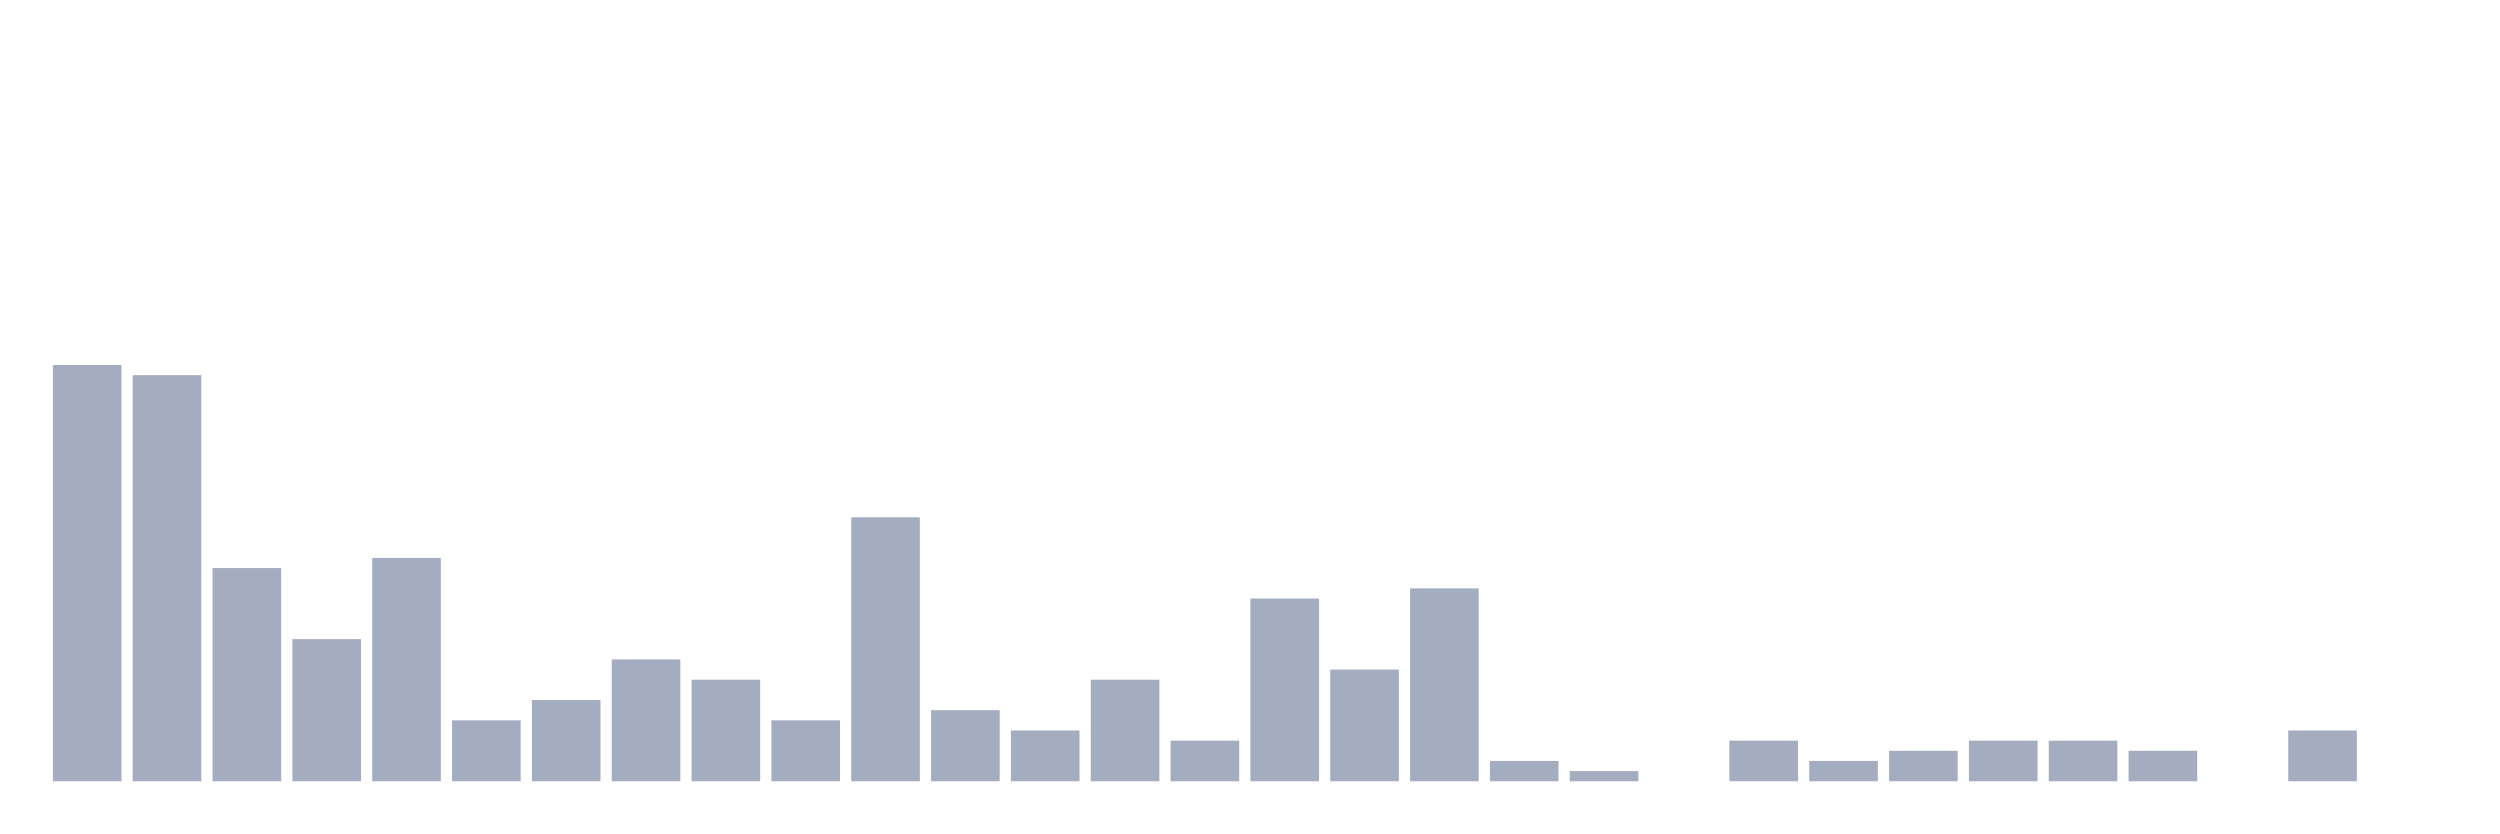
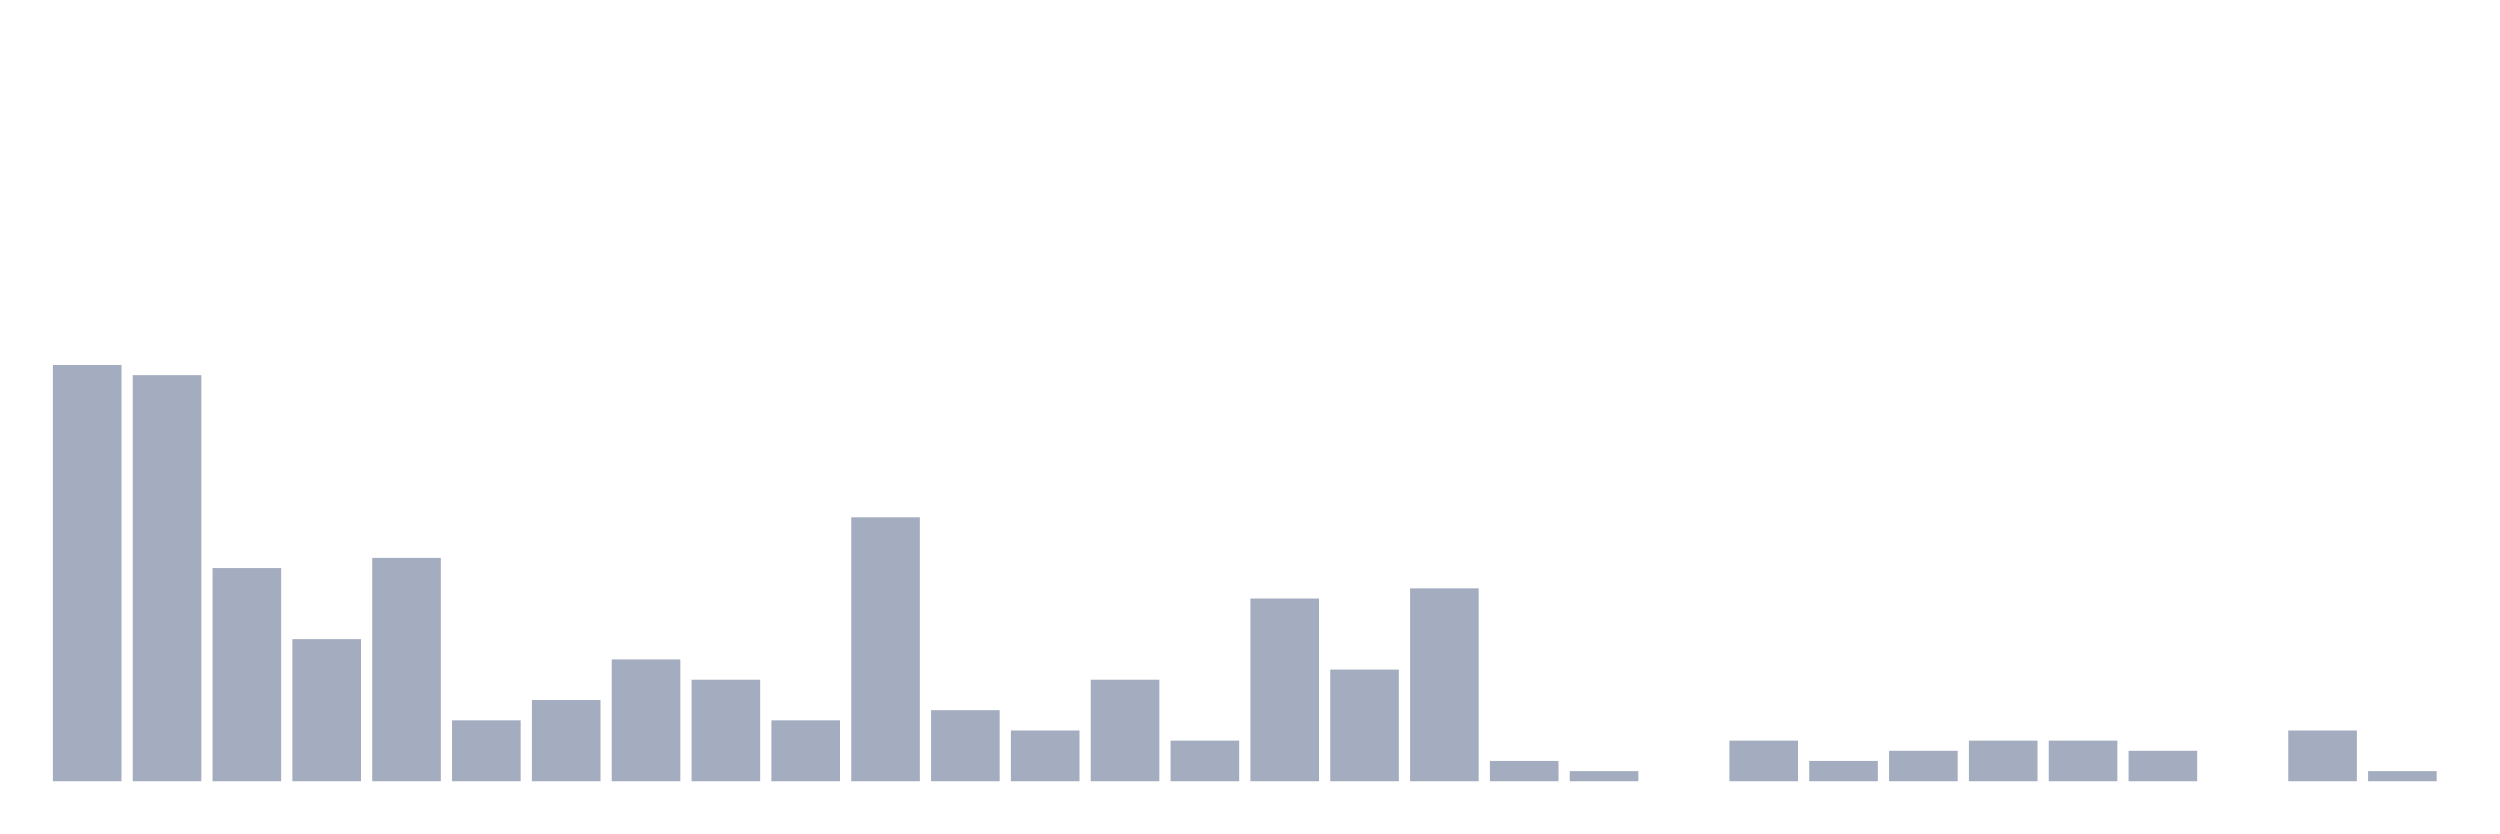
<svg xmlns="http://www.w3.org/2000/svg" viewBox="0 0 480 160">
  <g transform="translate(10,10)">
    <rect class="bar" x="0.153" width="13.175" y="60.078" height="79.922" fill="rgb(164,173,192)" />
    <rect class="bar" x="15.482" width="13.175" y="62.027" height="77.973" fill="rgb(164,173,192)" />
    <rect class="bar" x="30.81" width="13.175" y="99.064" height="40.936" fill="rgb(164,173,192)" />
    <rect class="bar" x="46.138" width="13.175" y="112.71" height="27.29" fill="rgb(164,173,192)" />
    <rect class="bar" x="61.466" width="13.175" y="97.115" height="42.885" fill="rgb(164,173,192)" />
    <rect class="bar" x="76.794" width="13.175" y="128.304" height="11.696" fill="rgb(164,173,192)" />
    <rect class="bar" x="92.123" width="13.175" y="124.405" height="15.595" fill="rgb(164,173,192)" />
    <rect class="bar" x="107.451" width="13.175" y="116.608" height="23.392" fill="rgb(164,173,192)" />
    <rect class="bar" x="122.779" width="13.175" y="120.507" height="19.493" fill="rgb(164,173,192)" />
    <rect class="bar" x="138.107" width="13.175" y="128.304" height="11.696" fill="rgb(164,173,192)" />
    <rect class="bar" x="153.436" width="13.175" y="89.318" height="50.682" fill="rgb(164,173,192)" />
    <rect class="bar" x="168.764" width="13.175" y="126.355" height="13.645" fill="rgb(164,173,192)" />
    <rect class="bar" x="184.092" width="13.175" y="130.253" height="9.747" fill="rgb(164,173,192)" />
    <rect class="bar" x="199.42" width="13.175" y="120.507" height="19.493" fill="rgb(164,173,192)" />
    <rect class="bar" x="214.748" width="13.175" y="132.203" height="7.797" fill="rgb(164,173,192)" />
    <rect class="bar" x="230.077" width="13.175" y="104.912" height="35.088" fill="rgb(164,173,192)" />
    <rect class="bar" x="245.405" width="13.175" y="118.558" height="21.442" fill="rgb(164,173,192)" />
    <rect class="bar" x="260.733" width="13.175" y="102.963" height="37.037" fill="rgb(164,173,192)" />
    <rect class="bar" x="276.061" width="13.175" y="136.101" height="3.899" fill="rgb(164,173,192)" />
    <rect class="bar" x="291.39" width="13.175" y="138.051" height="1.949" fill="rgb(164,173,192)" />
    <rect class="bar" x="306.718" width="13.175" y="140" height="0" fill="rgb(164,173,192)" />
    <rect class="bar" x="322.046" width="13.175" y="132.203" height="7.797" fill="rgb(164,173,192)" />
    <rect class="bar" x="337.374" width="13.175" y="136.101" height="3.899" fill="rgb(164,173,192)" />
    <rect class="bar" x="352.702" width="13.175" y="134.152" height="5.848" fill="rgb(164,173,192)" />
    <rect class="bar" x="368.031" width="13.175" y="132.203" height="7.797" fill="rgb(164,173,192)" />
    <rect class="bar" x="383.359" width="13.175" y="132.203" height="7.797" fill="rgb(164,173,192)" />
    <rect class="bar" x="398.687" width="13.175" y="134.152" height="5.848" fill="rgb(164,173,192)" />
    <rect class="bar" x="414.015" width="13.175" y="140" height="0" fill="rgb(164,173,192)" />
    <rect class="bar" x="429.344" width="13.175" y="130.253" height="9.747" fill="rgb(164,173,192)" />
-     <rect class="bar" x="444.672" width="13.175" y="140" height="0" fill="rgb(164,173,192)" />
+     <rect class="bar" x="444.672" width="13.175" y="138.051" height="1.949" fill="rgb(164,173,192)" />
  </g>
</svg>
